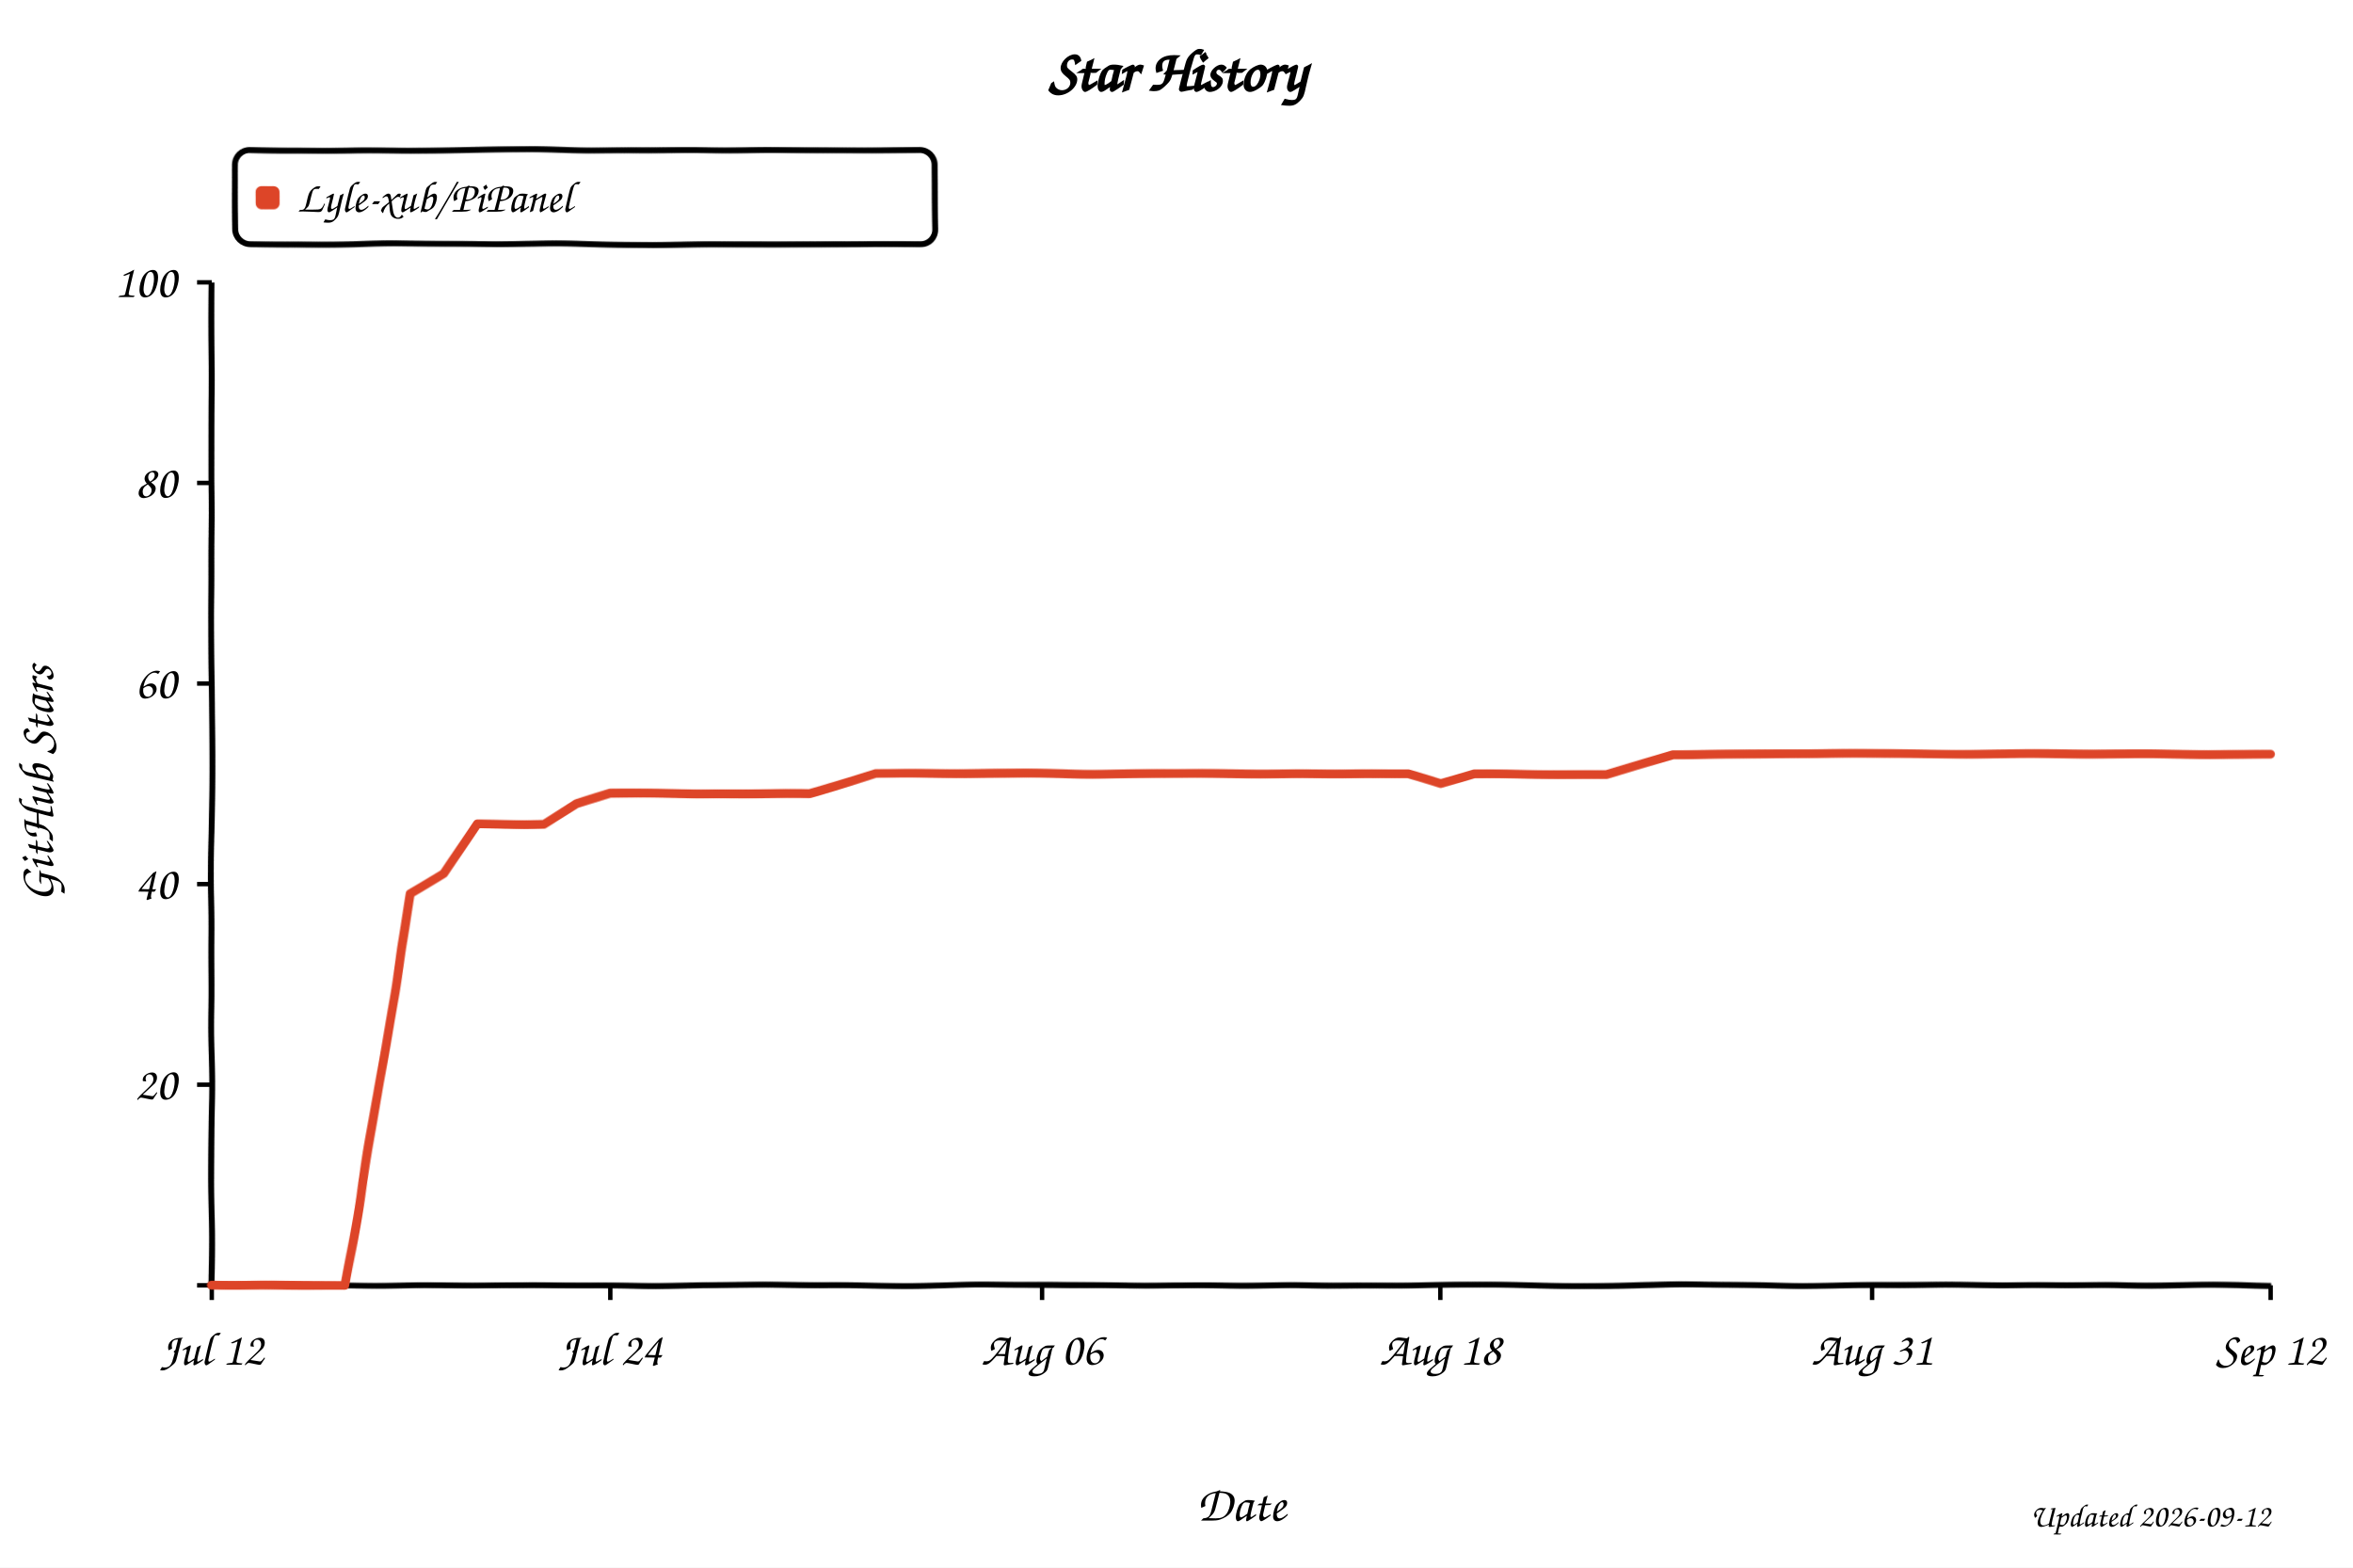
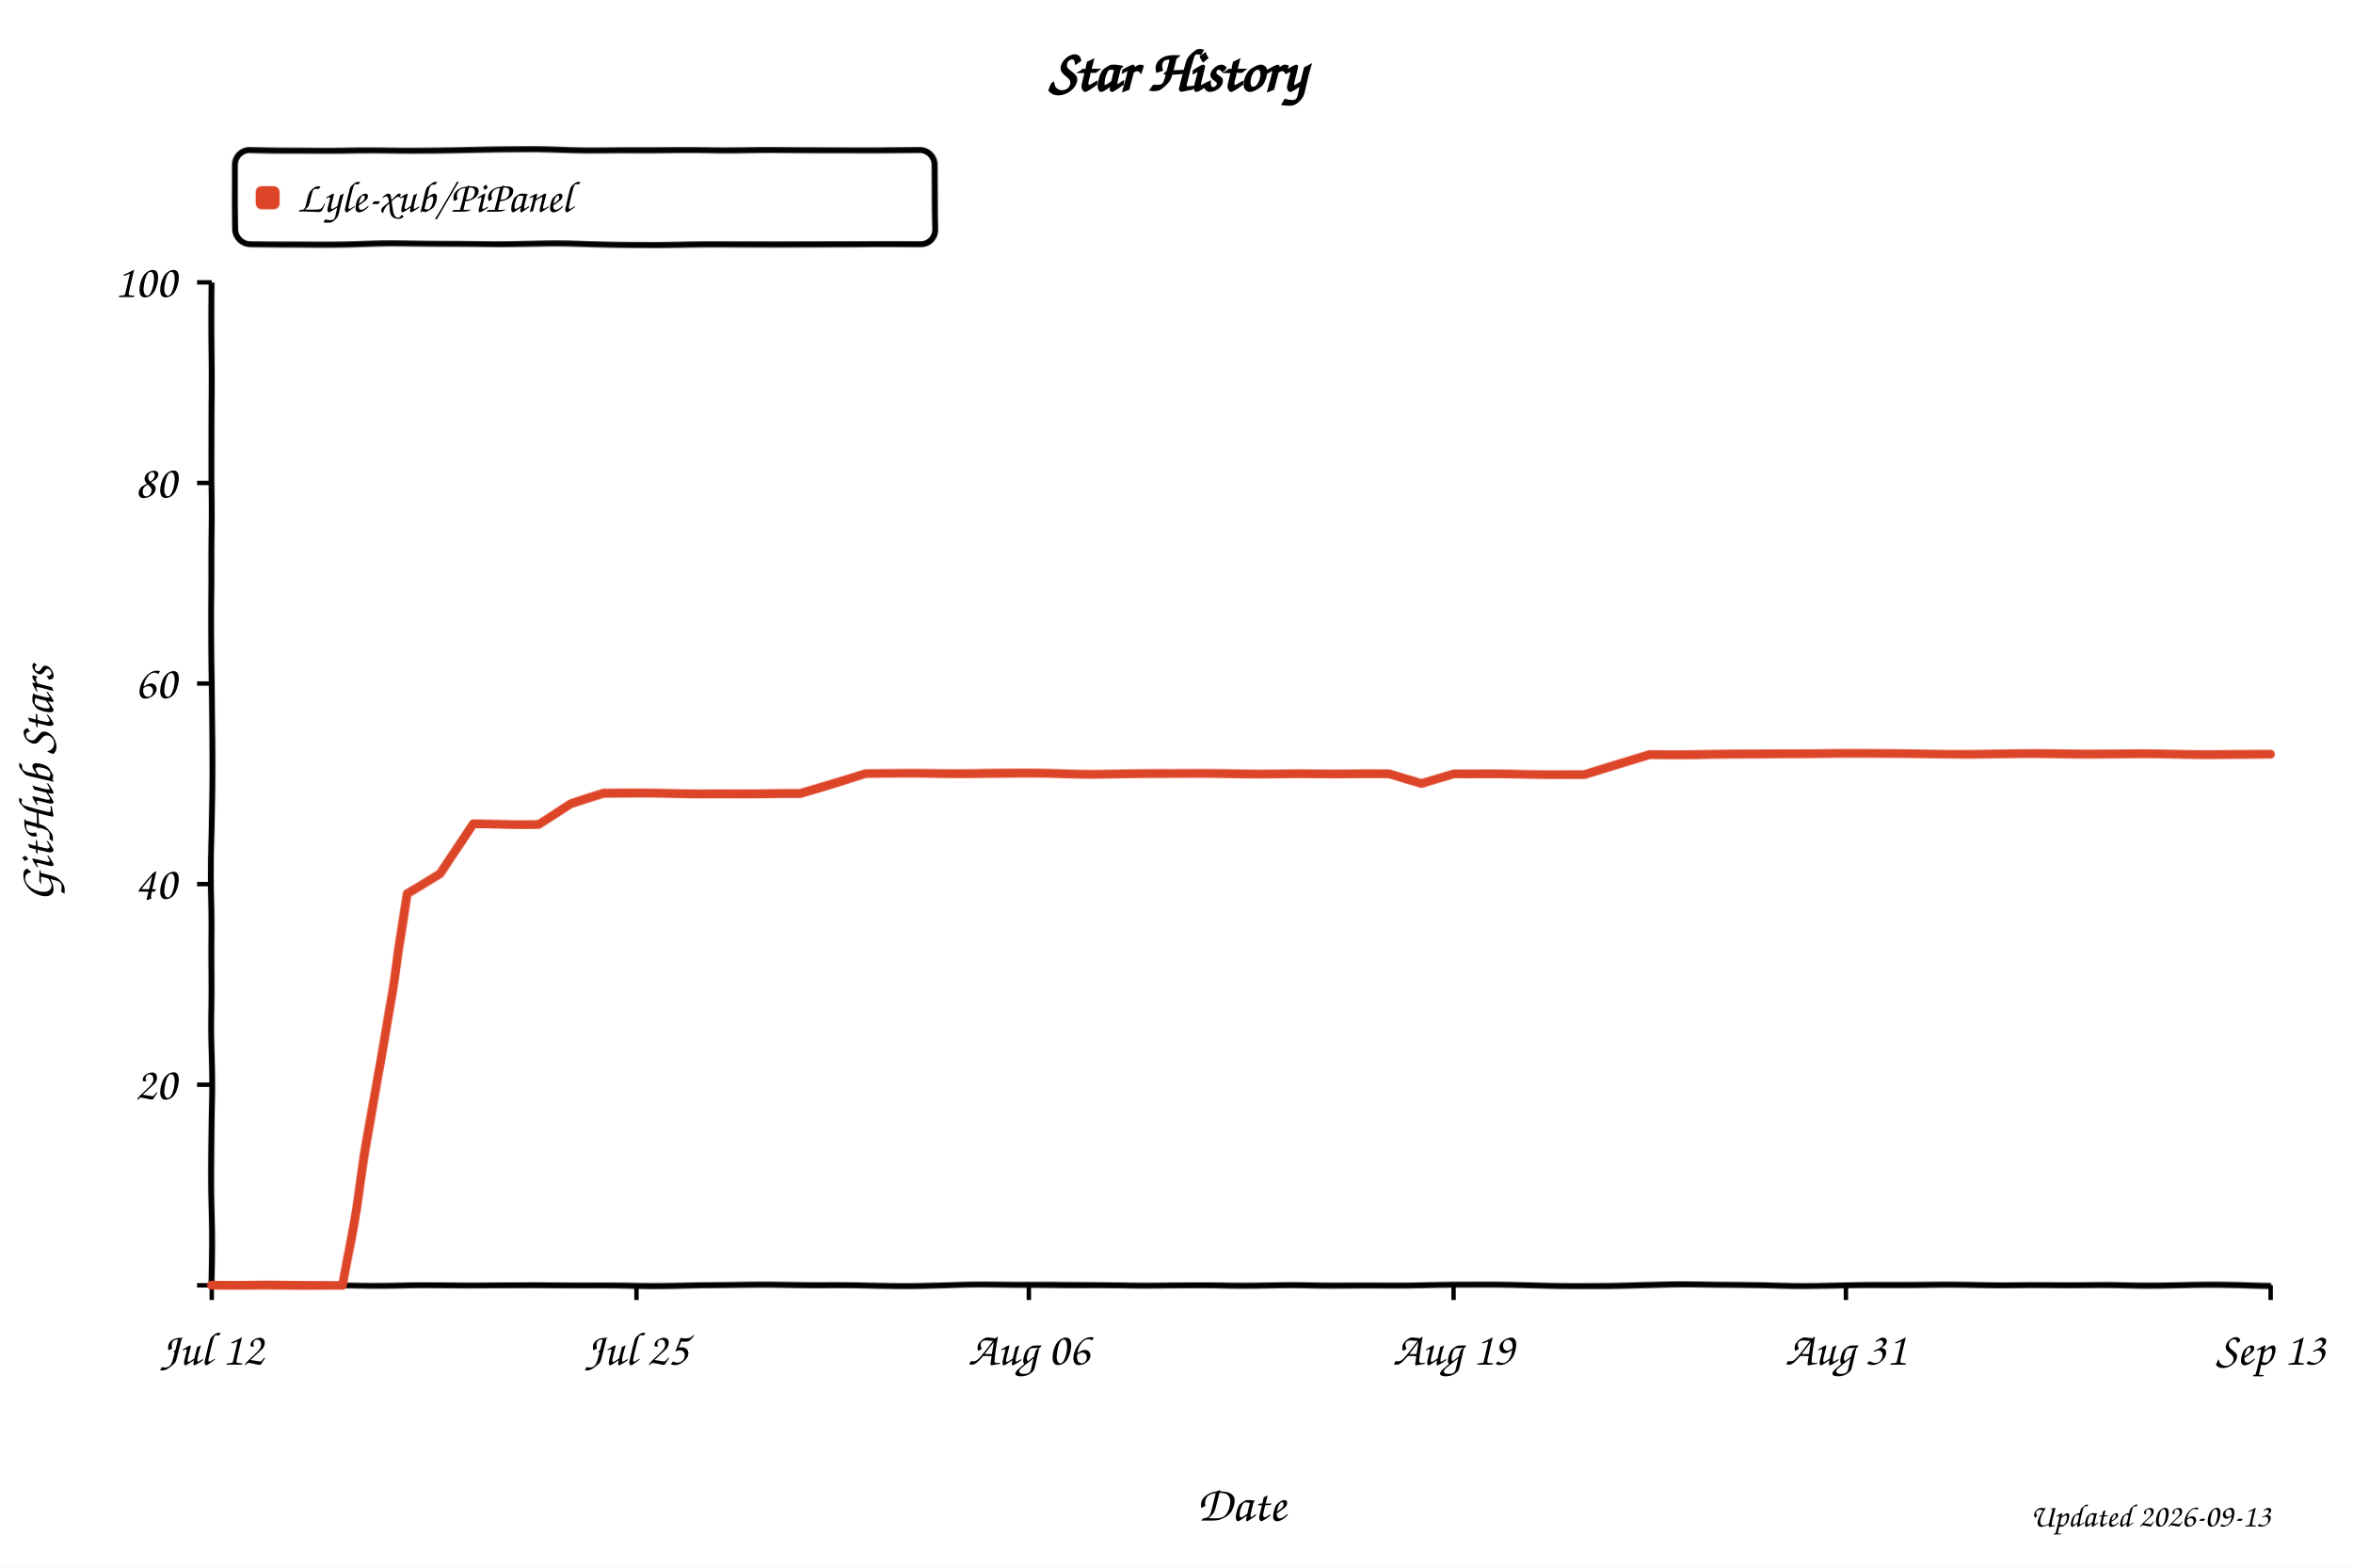
<svg xmlns="http://www.w3.org/2000/svg" width="800" height="533" viewBox="0 0 800 533" role="img" aria-labelledby="title desc" style="background:#fff">
  <defs>
    <filter id="xkcdify" x="-4%" y="-4%" width="108%" height="108%">
      <feTurbulence type="fractalNoise" baseFrequency="0.025" numOctaves="2" seed="11" result="noise" />
      <feDisplacementMap in="SourceGraphic" in2="noise" scale="1.2" xChannelSelector="R" yChannelSelector="G" />
    </filter>
  </defs>
  <style>
    text { font-family: "Comic Sans MS", "Bradley Hand", "Segoe Print", cursive; fill: #000; }
    .axis-line { fill: none; stroke: #000; stroke-width: 2; }
    .tick-mark { stroke: #000; stroke-width: 1.5; }
    .tick-label { font-size: 16px; }
    .axis-title { font-size: 17px; }
  </style>
  <rect width="800" height="533" fill="#fff" />
  <text x="50%" y="31" text-anchor="middle" font-size="20" font-weight="700">Star History</text>
  <rect x="80" y="51" width="238" height="32" rx="5" fill="#fff" fill-opacity="0.9" stroke="#000" stroke-width="2" filter="url(#xkcdify)" />
  <rect x="87" y="63" width="8" height="8" rx="2" fill="#dd4528" filter="url(#xkcdify)" />
  <text x="101" y="72" font-size="15">Lyle-xub/PiPanel</text>
  <path d="M 72 96 L 72 437 L 772 437" class="axis-line" filter="url(#xkcdify)" />
  <line x1="67" y1="437.0" x2="72" y2="437.0" class="tick-mark" />
  <text x="60" y="442.0" text-anchor="end" class="tick-label" />
  <line x1="67" y1="368.8" x2="72" y2="368.8" class="tick-mark" />
  <text x="60" y="373.8" text-anchor="end" class="tick-label">20</text>
  <line x1="67" y1="300.6" x2="72" y2="300.6" class="tick-mark" />
  <text x="60" y="305.6" text-anchor="end" class="tick-label">40</text>
  <line x1="67" y1="232.4" x2="72" y2="232.4" class="tick-mark" />
  <text x="60" y="237.4" text-anchor="end" class="tick-label">60</text>
  <line x1="67" y1="164.2" x2="72" y2="164.2" class="tick-mark" />
  <text x="60" y="169.2" text-anchor="end" class="tick-label">80</text>
  <line x1="67" y1="96.0" x2="72" y2="96.0" class="tick-mark" />
  <text x="60" y="101.0" text-anchor="end" class="tick-label">100</text>
  <line x1="72.0" y1="437" x2="72.0" y2="442" class="tick-mark" />
  <text x="72.0" y="464" text-anchor="middle" class="tick-label">Jul 12</text>
-   <line x1="207.5" y1="437" x2="207.5" y2="442" class="tick-mark" />
-   <text x="207.5" y="464" text-anchor="middle" class="tick-label">Jul 24</text>
-   <line x1="354.3" y1="437" x2="354.3" y2="442" class="tick-mark" />
-   <text x="354.3" y="464" text-anchor="middle" class="tick-label">Aug 06</text>
-   <line x1="489.7" y1="437" x2="489.7" y2="442" class="tick-mark" />
-   <text x="489.7" y="464" text-anchor="middle" class="tick-label">Aug 18</text>
-   <line x1="636.5" y1="437" x2="636.5" y2="442" class="tick-mark" />
-   <text x="636.5" y="464" text-anchor="middle" class="tick-label">Aug 31</text>
+   <line x1="216.4" y1="437" x2="216.4" y2="442" class="tick-mark" />
+   <text x="216.4" y="464" text-anchor="middle" class="tick-label">Jul 25</text>
+   <line x1="349.8" y1="437" x2="349.8" y2="442" class="tick-mark" />
+   <text x="349.8" y="464" text-anchor="middle" class="tick-label">Aug 06</text>
+   <line x1="494.2" y1="437" x2="494.2" y2="442" class="tick-mark" />
+   <text x="494.2" y="464" text-anchor="middle" class="tick-label">Aug 19</text>
+   <line x1="627.6" y1="437" x2="627.6" y2="442" class="tick-mark" />
+   <text x="627.6" y="464" text-anchor="middle" class="tick-label">Aug 31</text>
  <line x1="772.0" y1="437" x2="772.0" y2="442" class="tick-mark" />
-   <text x="772.0" y="464" text-anchor="middle" class="tick-label">Sep 12</text>
-   <path d="M 72.0 437.0 L 94.6 437.0 L 105.9 437.0 L 117.2 437.0 L 128.5 372.2 L 139.7 304.0 L 151.0 297.2 L 162.3 280.1 L 173.6 280.1 L 184.9 280.1 L 196.2 273.3 L 207.5 269.9 L 218.8 269.9 L 230.1 269.9 L 241.4 269.9 L 252.6 269.9 L 263.9 269.9 L 275.2 269.9 L 286.5 266.5 L 297.8 263.1 L 309.1 263.1 L 320.4 263.1 L 331.7 263.1 L 343.0 263.1 L 354.3 263.1 L 365.5 263.1 L 376.8 263.1 L 388.1 263.1 L 399.4 263.1 L 410.7 263.1 L 422.0 263.1 L 433.3 263.1 L 444.6 263.1 L 455.9 263.1 L 467.2 263.1 L 478.5 263.1 L 489.7 266.5 L 501.0 263.1 L 512.3 263.1 L 523.6 263.1 L 534.9 263.1 L 546.2 263.1 L 557.5 259.7 L 568.8 256.3 L 580.1 256.3 L 591.4 256.3 L 602.6 256.3 L 613.9 256.3 L 625.2 256.3 L 636.5 256.3 L 647.8 256.3 L 659.1 256.3 L 670.4 256.3 L 681.7 256.3 L 693.0 256.3 L 704.3 256.3 L 715.5 256.3 L 726.8 256.3 L 738.1 256.3 L 749.4 256.3 L 760.7 256.3 L 772.0 256.3" fill="none" stroke="#dd4528" stroke-width="3" stroke-linejoin="round" stroke-linecap="round" filter="url(#xkcdify)" />
+   <text x="772.0" y="464" text-anchor="middle" class="tick-label">Sep 13</text>
+   <path d="M 72.0 437.0 L 94.2 437.0 L 105.3 437.0 L 116.4 437.0 L 127.6 372.2 L 138.7 304.0 L 149.8 297.2 L 160.9 280.1 L 172.0 280.1 L 183.1 280.1 L 194.2 273.3 L 205.3 269.9 L 216.4 269.9 L 227.6 269.9 L 238.7 269.9 L 249.8 269.9 L 260.9 269.9 L 272.0 269.9 L 283.1 266.5 L 294.2 263.1 L 305.3 263.1 L 316.4 263.1 L 327.6 263.1 L 338.7 263.1 L 349.8 263.1 L 360.9 263.1 L 372.0 263.1 L 383.1 263.1 L 394.2 263.1 L 405.3 263.1 L 416.4 263.1 L 427.6 263.1 L 438.7 263.1 L 449.8 263.1 L 460.9 263.1 L 472.0 263.1 L 483.1 266.5 L 494.2 263.1 L 505.3 263.1 L 516.4 263.1 L 527.6 263.1 L 538.7 263.1 L 549.8 259.7 L 560.9 256.3 L 572.0 256.3 L 583.1 256.3 L 594.2 256.3 L 605.3 256.3 L 616.4 256.3 L 627.6 256.3 L 638.7 256.3 L 649.8 256.3 L 660.9 256.3 L 672.0 256.3 L 683.1 256.3 L 694.2 256.3 L 705.3 256.3 L 716.4 256.3 L 727.6 256.3 L 738.7 256.3 L 749.8 256.3 L 760.9 256.3 L 772.0 256.3" fill="none" stroke="#dd4528" stroke-width="3" stroke-linejoin="round" stroke-linecap="round" filter="url(#xkcdify)" />
  <text x="422.0" y="517" text-anchor="middle" class="axis-title">Date</text>
  <text x="18" y="266.5" text-anchor="middle" class="axis-title" transform="rotate(-90 18 266.5)">GitHub Stars</text>
-   <text x="772" y="519" text-anchor="end" font-size="11" fill="#999">Updated 2026-09-12</text>
+   <text x="772" y="519" text-anchor="end" font-size="11" fill="#999">Updated 2026-09-13</text>
</svg>
